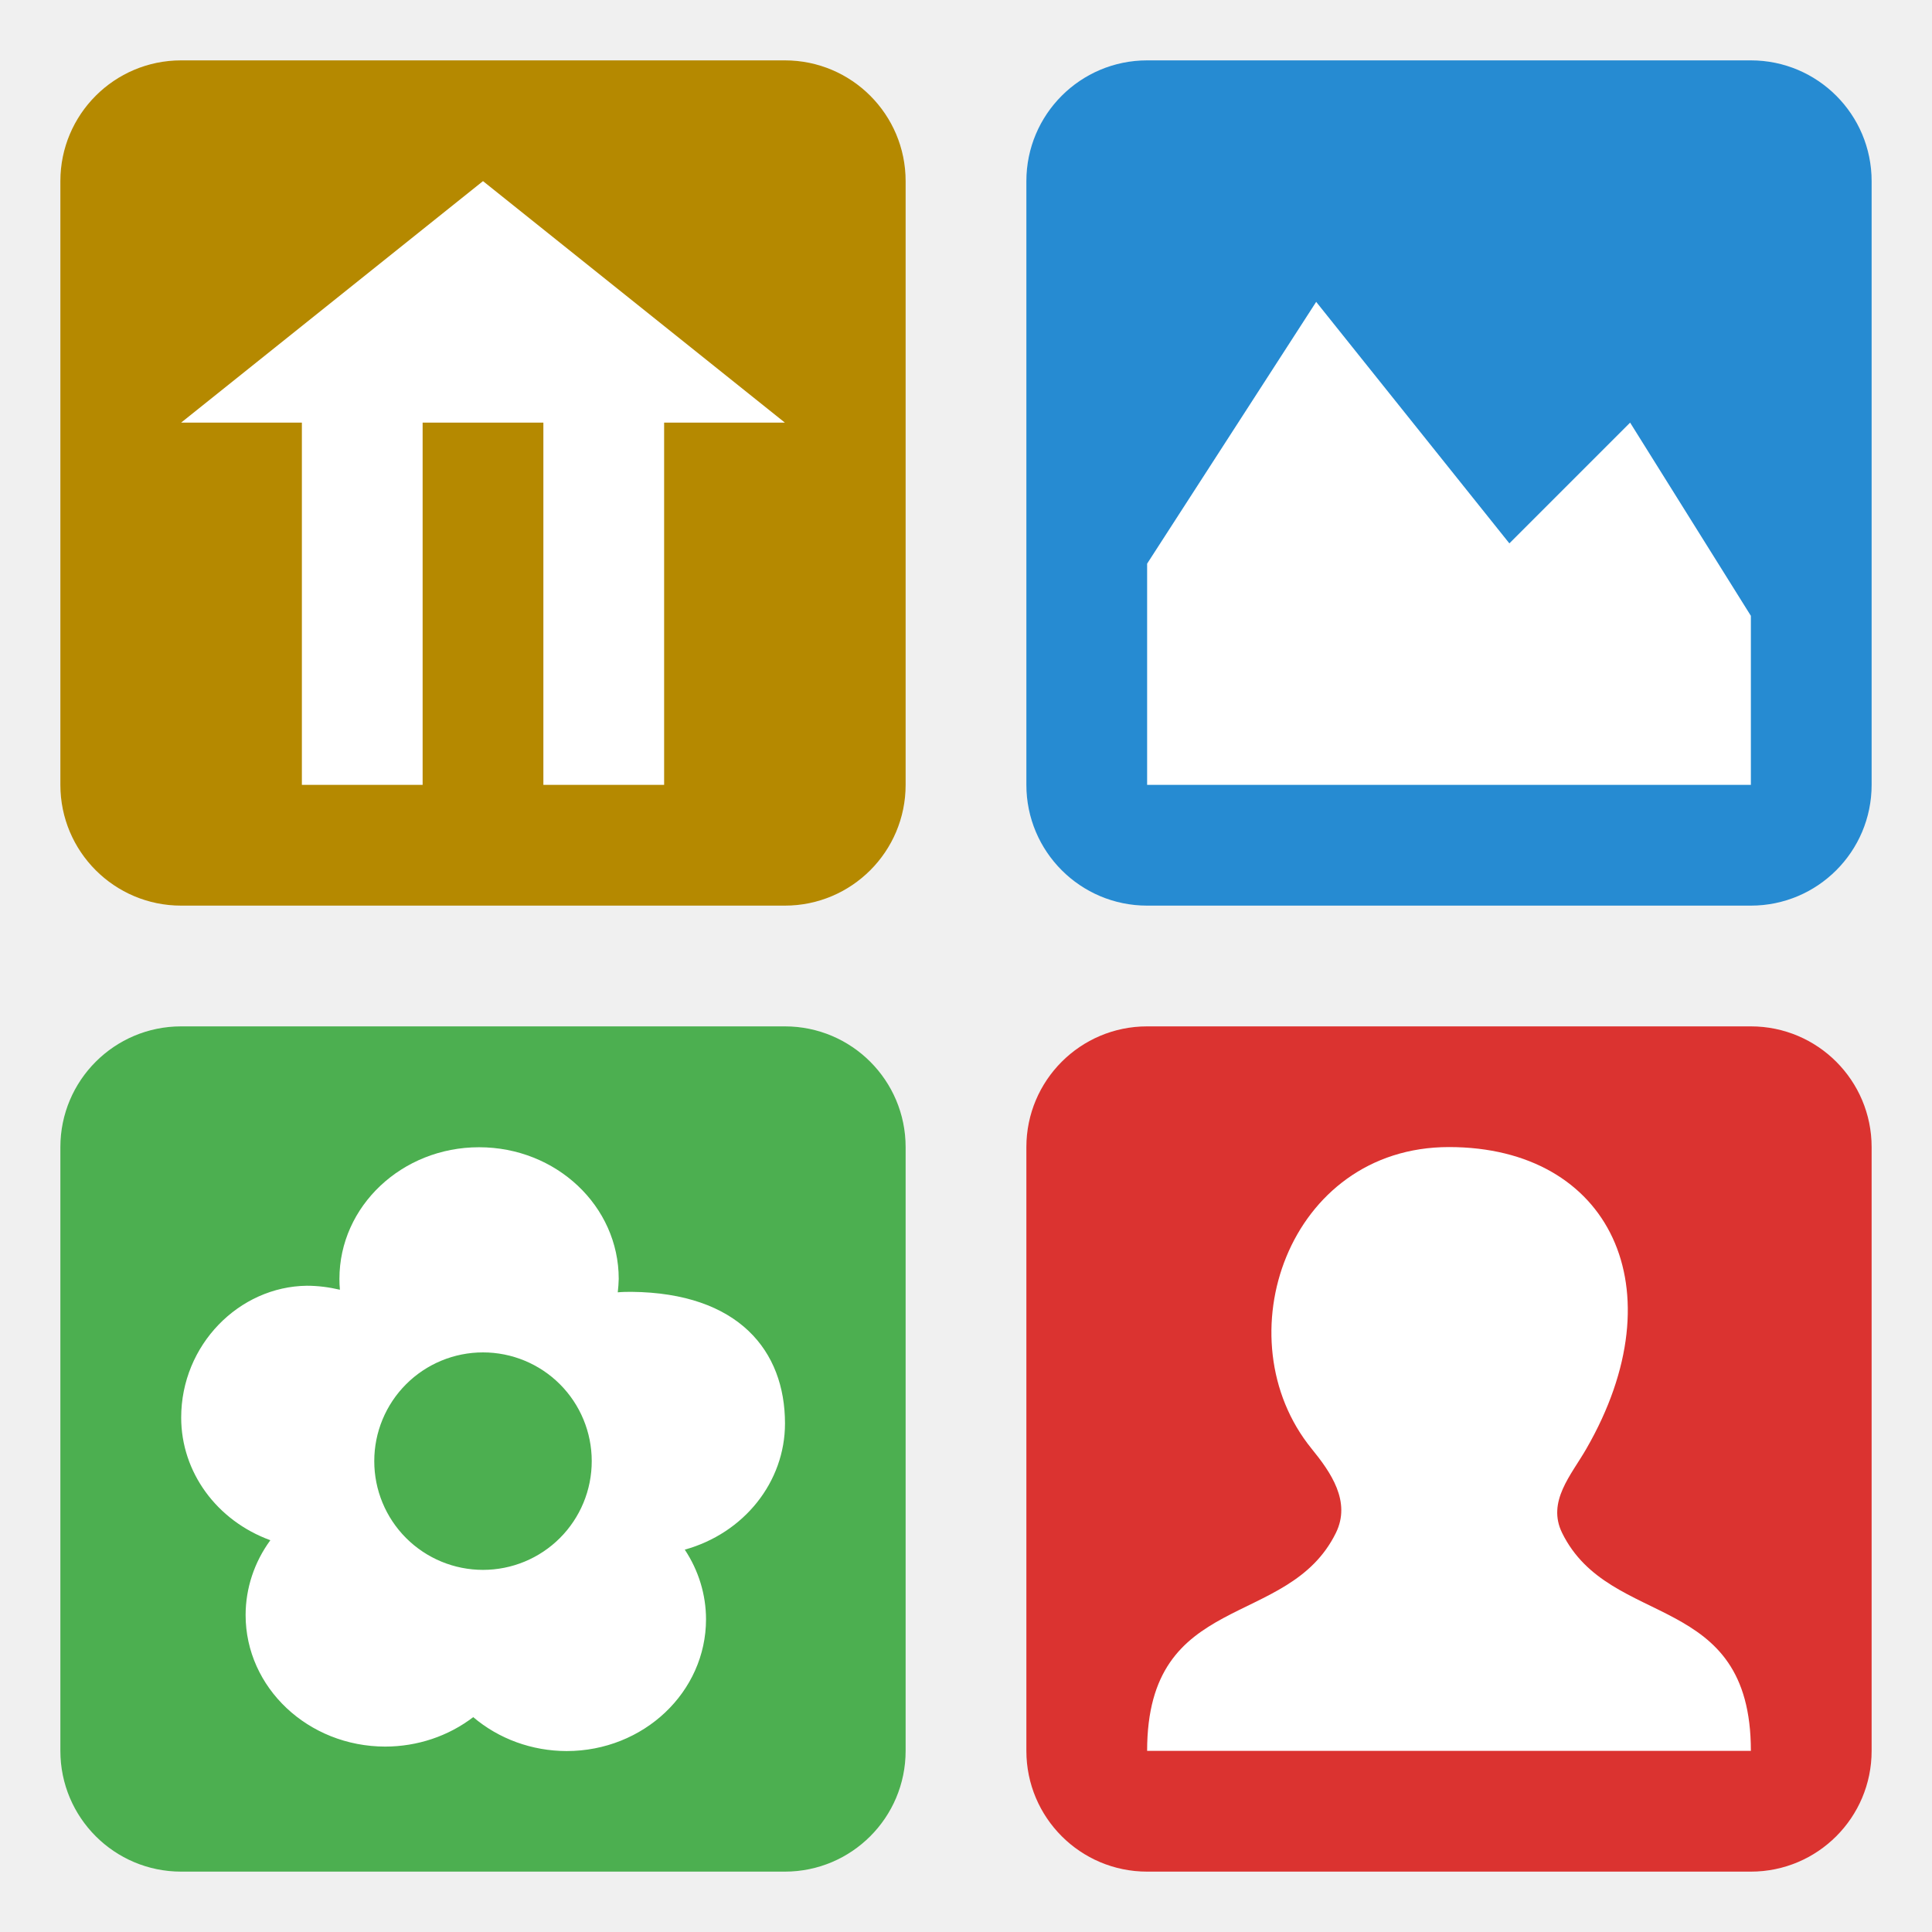
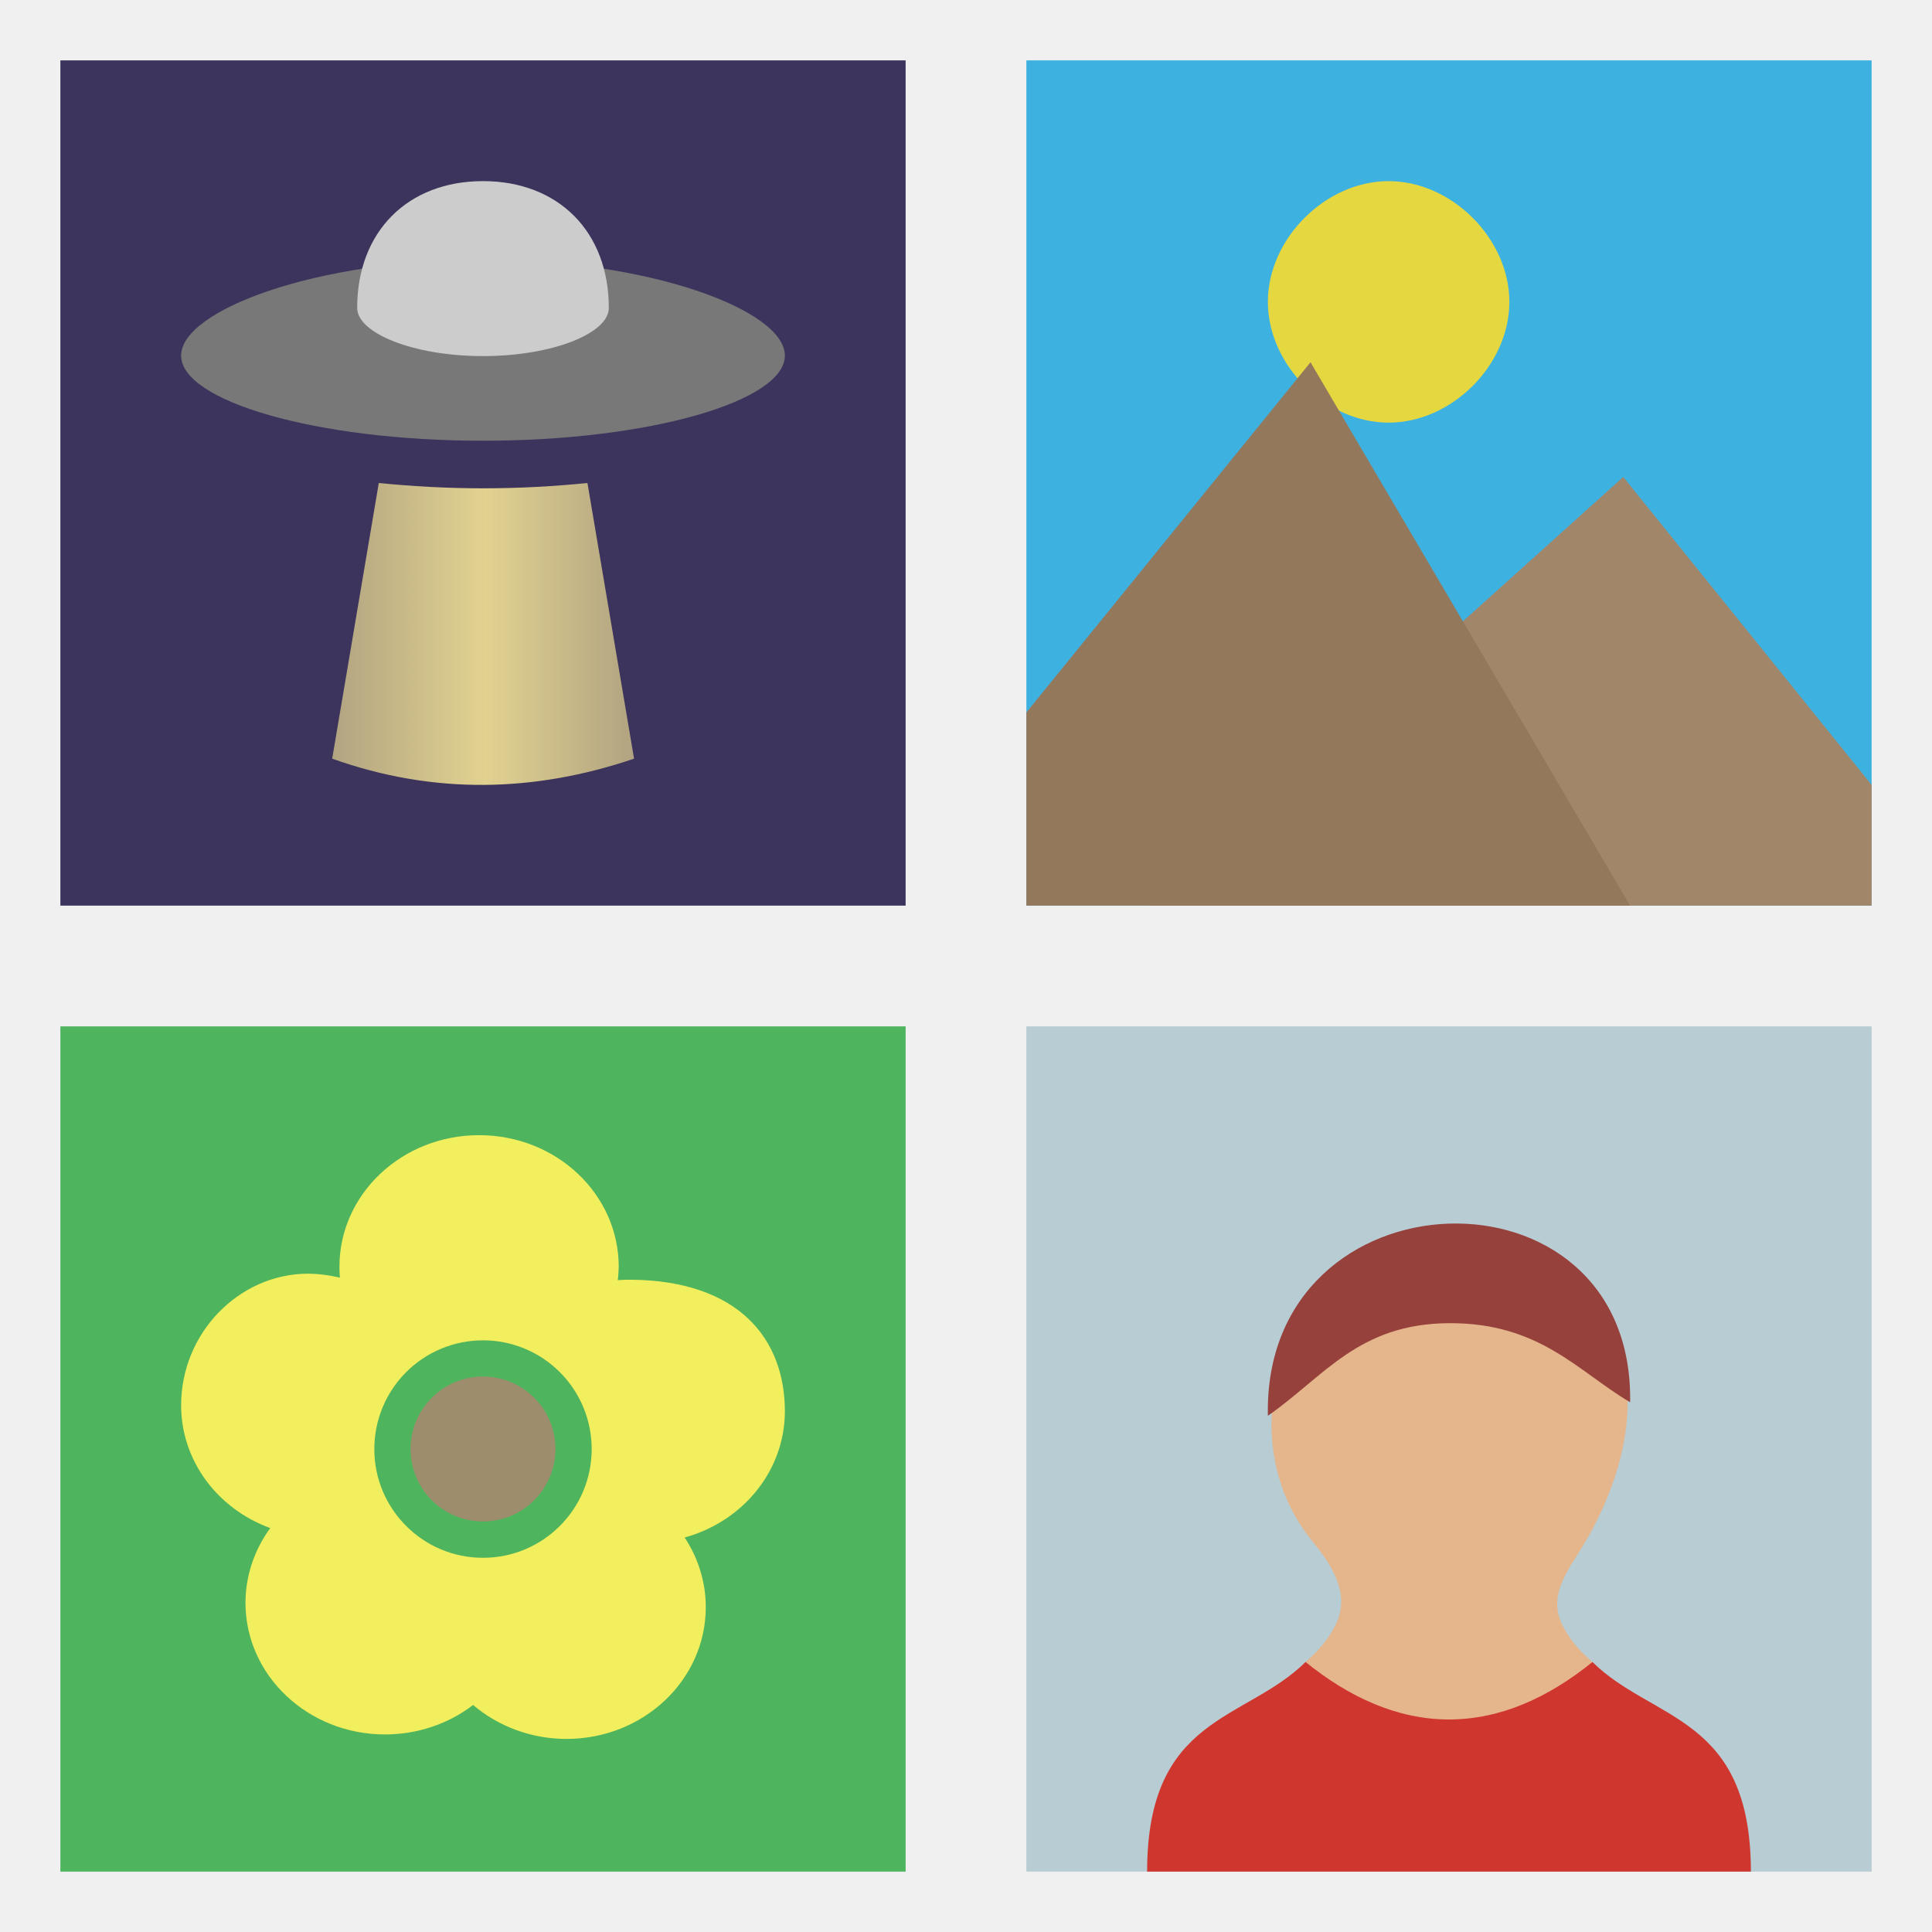
- <svg xmlns="http://www.w3.org/2000/svg" width="32" height="32" viewBox="0 0 32 32" id="svg2" version="1.1">
-   <defs id="defs10" />
-   <rect style="opacity:1;fill:#b58900;fill-opacity:1;stroke:none;stroke-width:0.2;stroke-linecap:butt;stroke-linejoin:round;stroke-miterlimit:4;stroke-dasharray:none;stroke-opacity:0.617" id="rect4148" width="14" height="14" x="1" y="1" rx="2" ry="2" />
-   <rect y="1" x="17" height="14" width="14" id="rect4150" style="opacity:1;fill:#268bd2;fill-opacity:1;stroke:none;stroke-width:0.2;stroke-linecap:butt;stroke-linejoin:round;stroke-miterlimit:4;stroke-dasharray:none;stroke-opacity:0.617" ry="2" rx="2" />
-   <rect style="opacity:1;fill:#db3330;fill-opacity:1;stroke:none;stroke-width:0.2;stroke-linecap:butt;stroke-linejoin:round;stroke-miterlimit:4;stroke-dasharray:none;stroke-opacity:0.617" id="rect4152" width="14" height="14" x="17" y="17" ry="2" rx="2" />
-   <rect y="17" x="1" height="14" width="14" id="rect4154" style="opacity:1;fill:#4caf50;fill-opacity:1;stroke:none;stroke-width:0.2;stroke-linecap:butt;stroke-linejoin:round;stroke-miterlimit:4;stroke-dasharray:none;stroke-opacity:0.617" ry="2" rx="2" />
-   <path style="fill:#ffffff;fill-opacity:1" d="m 21.8,5 -2.8,4.336 0,3.664 10,0 0,-2.8 -2,-3.2 -2,2 z" id="path85" />
-   <path style="opacity:1;fill:#ffffff;fill-opacity:1;fill-rule:nonzero;stroke:none" d="m 7.934,19.002 c -1.276,0 -2.312,0.976 -2.312,2.18 0,0.059 0.002,0.12 0.008,0.18 -0.18,-0.042 -0.362,-0.066 -0.547,-0.066 -1.124,0.013 -2.082,0.98 -2.082,2.184 0,0.901 0.586,1.706 1.477,2.031 -0.267,0.364 -0.409,0.796 -0.41,1.238 0,1.204 1.036,2.179 2.313,2.18 0.531,-7.18e-4 1.045,-0.172 1.457,-0.488 0.424,0.361 0.974,0.561 1.547,0.562 1.277,0 2.309,-0.979 2.309,-2.184 -7.2e-4,-0.407 -0.123,-0.807 -0.352,-1.152 0.983,-0.273 1.66,-1.123 1.66,-2.09 0,-1.204 -0.769,-2.163 -2.543,-2.18 -0.075,0 -0.152,8.12e-4 -0.227,0.008 0.009,-0.074 0.014,-0.148 0.016,-0.223 0,-1.205 -1.034,-2.18 -2.313,-2.18 z m 0.066,3.398 A 1.8,1.8 0 0 1 9.801,24.201 1.8,1.8 0 0 1 8,26.002 1.8,1.8 0 0 1 6.199,24.201 1.8,1.8 0 0 1 8,22.4 Z" id="path35" />
-   <path d="m 21.725,23.996 c 0.318,0.391 0.657,0.875 0.401,1.395 C 21.333,27 19,26.333 19,29 l 10,0 c 0,-2.667 -2.333,-2 -3.126,-3.609 -0.256,-0.52 0.15,-0.958 0.401,-1.395 1.528,-2.651 0.391,-4.997 -2.275,-4.997 -2.667,0 -3.757,3.174 -2.275,4.997 z" style="fill:#ffffff;fill-opacity:1" id="path47" />
-   <path style="fill:#ffffff;fill-opacity:1" d="m 3,7 2,0 0,6 2,0 0,-6 2,0 0,6 2,0 0,-6 2,0 -5,-4 z" id="path6" />
+ <svg xmlns="http://www.w3.org/2000/svg" xmlns:xlink="http://www.w3.org/1999/xlink" width="32" height="32" viewBox="0 0 32 32" id="svg2" version="1.1">
+   <defs id="defs10">
+     <linearGradient xlink:href="#linearGradient4220" id="linearGradient4226" x1="2.251" y1="4.75" x2="4.751" y2="4.75" gradientUnits="userSpaceOnUse" />
+     <linearGradient id="linearGradient4220">
+       <stop style="stop-color:#e2d290;stop-opacity:0.706" offset="0" id="stop4222" />
+       <stop id="stop4228" offset="0.505" style="stop-color:#e2d290;stop-opacity:1" />
+       <stop style="stop-color:#e2d290;stop-opacity:0.706" offset="1" id="stop4224" />
+     </linearGradient>
+   </defs>
+   <g id="g4193" transform="matrix(2,0,0,2,-1,-1)">
+     <rect y="9" x="9" height="7" width="7" id="rect4152" style="opacity:1;fill:#b8ccd3;fill-opacity:1;stroke:none;stroke-width:0.2;stroke-linecap:butt;stroke-linejoin:round;stroke-miterlimit:4;stroke-dasharray:none;stroke-opacity:0.617" />
+     <path id="path47" d="m 12.5,10.759 c -1.333,0 -1.878,1.587 -1.137,2.498 0.159,0.195 0.327,0.437 0.199,0.697 -0.065,0.131 -0.153,0.226 -0.25,0.309 0.336,0.897 1.93,1.066 2.375,0 -0.097,-0.083 -0.185,-0.177 -0.25,-0.309 -0.128,-0.26 0.074,-0.479 0.199,-0.697 0.764,-1.326 0.197,-2.498 -1.137,-2.498 z" style="fill:#e5b58b;fill-opacity:1" />
+     <path id="path4183" d="M 11.312,14.264 C 10.814,14.757 10,14.705 10,16 l 5,0 c 0,-1.295 -0.814,-1.243 -1.312,-1.736 -0.359,0.291 -0.758,0.476 -1.188,0.476 -0.429,0 -0.828,-0.185 -1.188,-0.476 z" style="opacity:1;fill:#cf362d;fill-opacity:1;stroke:none;stroke-width:0.2;stroke-linecap:butt;stroke-linejoin:round;stroke-miterlimit:4;stroke-dasharray:none;stroke-opacity:0.617" />
+     <path id="path75" d="m 11,12.225 c 0.466,-0.325 0.75,-0.763 1.5,-0.767 0.75,-0.004 1.066,0.398 1.5,0.655 0.033,-2.041 -3.043,-1.941 -3,0.111 z" style="fill:#96413c;fill-opacity:1;fill-rule:nonzero;stroke:none" />
+   </g>
+   <g id="g4187" transform="matrix(2,0,0,2,-1,1)">
+     <rect style="opacity:1;fill:#3db2e1;fill-opacity:1;stroke:none;stroke-width:0.2;stroke-linecap:butt;stroke-linejoin:round;stroke-miterlimit:4;stroke-dasharray:none;stroke-opacity:0.617" id="rect4150" width="7" height="7" x="9" y="0" />
+     <path id="path85" style="fill:#a2866a;fill-opacity:1" d="M 13.943,3.45 10,7 16,7 16,6 Z" />
+     <path id="path87" style="fill:#e5d740;fill-opacity:1" d="m 13,2 c 0,0.523 -0.477,1 -1,1 -0.523,0 -1,-0.477 -1,-1 0,-0.523 0.477,-1 1,-1 0.523,0 1,0.477 1,1 z" />
+     <path id="path91" style="fill:#94785c;fill-opacity:1" d="M 11.353,2.5 9,5.4 9,7 14,7 Z" />
+   </g>
+   <g id="g4199" transform="matrix(2,0,0,2,1,-1)">
+     <rect style="opacity:1;fill:#4fb45e;fill-opacity:1;stroke:none;stroke-width:0.2;stroke-linecap:butt;stroke-linejoin:round;stroke-miterlimit:4;stroke-dasharray:none;stroke-opacity:0.617" id="rect4154" width="7" height="7" x="0" y="9" />
+     <path id="path35" d="m 3.467,9.901 c -0.638,0 -1.156,0.488 -1.156,1.09 0,0.03 0.001,0.06 0.004,0.09 -0.09,-0.021 -0.181,-0.033 -0.273,-0.033 C 1.479,11.054 1,11.537 1,12.139 c 0,0.45 0.293,0.853 0.738,1.016 -0.133,0.182 -0.205,0.398 -0.205,0.619 0,0.602 0.518,1.09 1.156,1.09 0.266,-3.59e-4 0.523,-0.086 0.729,-0.244 0.212,0.18 0.487,0.281 0.773,0.281 0.639,0 1.154,-0.489 1.154,-1.092 C 5.345,13.606 5.284,13.406 5.17,13.233 5.662,13.097 6,12.671 6,12.188 6,11.586 5.615,11.107 4.729,11.098 c -0.038,0 -0.076,4.06e-4 -0.113,0.004 0.005,-0.037 0.007,-0.074 0.008,-0.111 0,-0.602 -0.517,-1.09 -1.156,-1.09 z M 3.5,11.6 A 0.9,0.9 0 0 1 4.4,12.501 0.9,0.9 0 0 1 3.5,13.401 0.9,0.9 0 0 1 2.6,12.501 0.9,0.9 0 0 1 3.5,11.6 Z" style="opacity:1;fill:#f1ef5d;fill-opacity:1;fill-rule:nonzero;stroke:none" />
+     <circle id="circle47" style="fill:#9d8d6d;fill-opacity:1;stroke:none" r="0.6" cy="12.5" cx="3.5" />
+   </g>
+   <g id="g4181" transform="matrix(2,0,0,2,1,1)">
+     <rect y="0" x="0" height="7" width="7" id="rect4148" style="opacity:1;fill:#3c345d;fill-opacity:1;stroke:none;stroke-width:0.2;stroke-linecap:butt;stroke-linejoin:round;stroke-miterlimit:4;stroke-dasharray:none;stroke-opacity:0.617" />
+     <path id="path46" style="opacity:1;fill:url(#linearGradient4226);fill-opacity:1;fill-rule:nonzero;stroke:none" d="m 4.365,3.5 c -0.27,0.027 -0.559,0.044 -0.864,0.044 -0.305,0 -0.594,-0.017 -0.864,-0.044 L 2.251,5.783 c 0.842,0.3 1.677,0.279 2.5,0 z" />
+     <path id="path52" style="opacity:1;fill:#787878;fill-opacity:1;fill-rule:nonzero;stroke:none" d="M 6,2.445 C 6,2.822 4.881,3.15 3.5,3.15 2.119,3.15 1,2.822 1,2.445 1,2.069 2.119,1.65 3.5,1.65 4.881,1.65 6,2.069 6,2.445 Z" />
+     <path id="path54" style="opacity:1;fill:#cccccc;fill-opacity:1;fill-rule:nonzero;stroke:none" d="m 4.542,2.05 c 0,0.21 -0.466,0.399 -1.042,0.399 -0.575,0 -1.042,-0.189 -1.042,-0.399 C 2.458,1.42 2.875,1 3.5,1 c 0.625,0 1.042,0.42 1.042,1.05 z" />
+   </g>
</svg>
